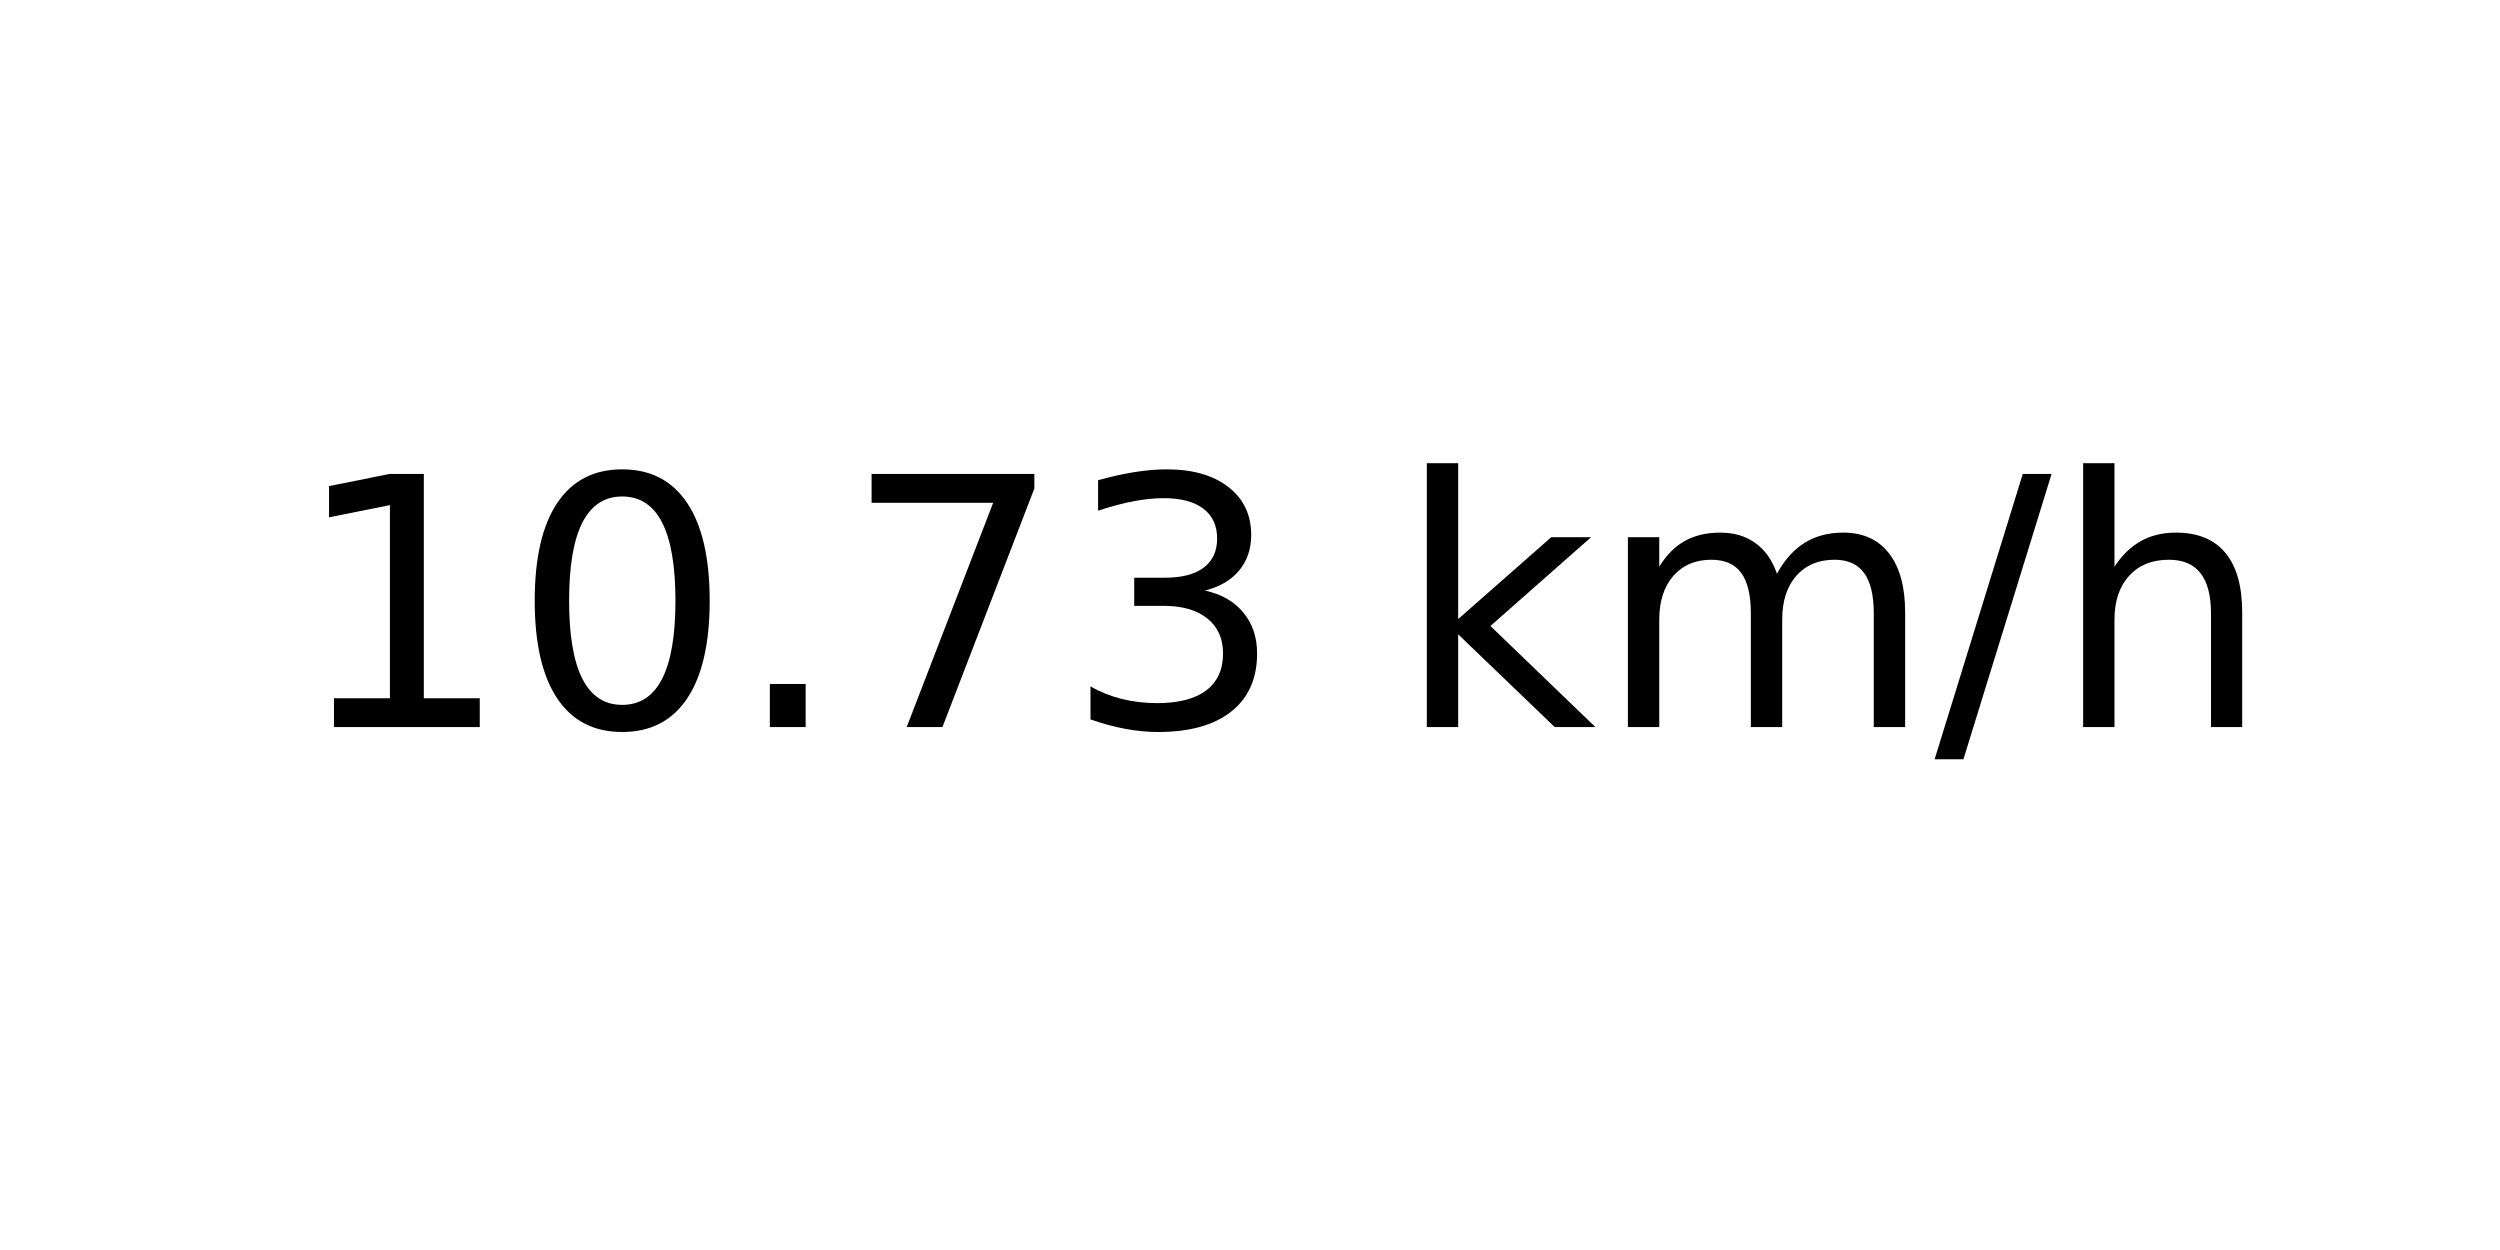
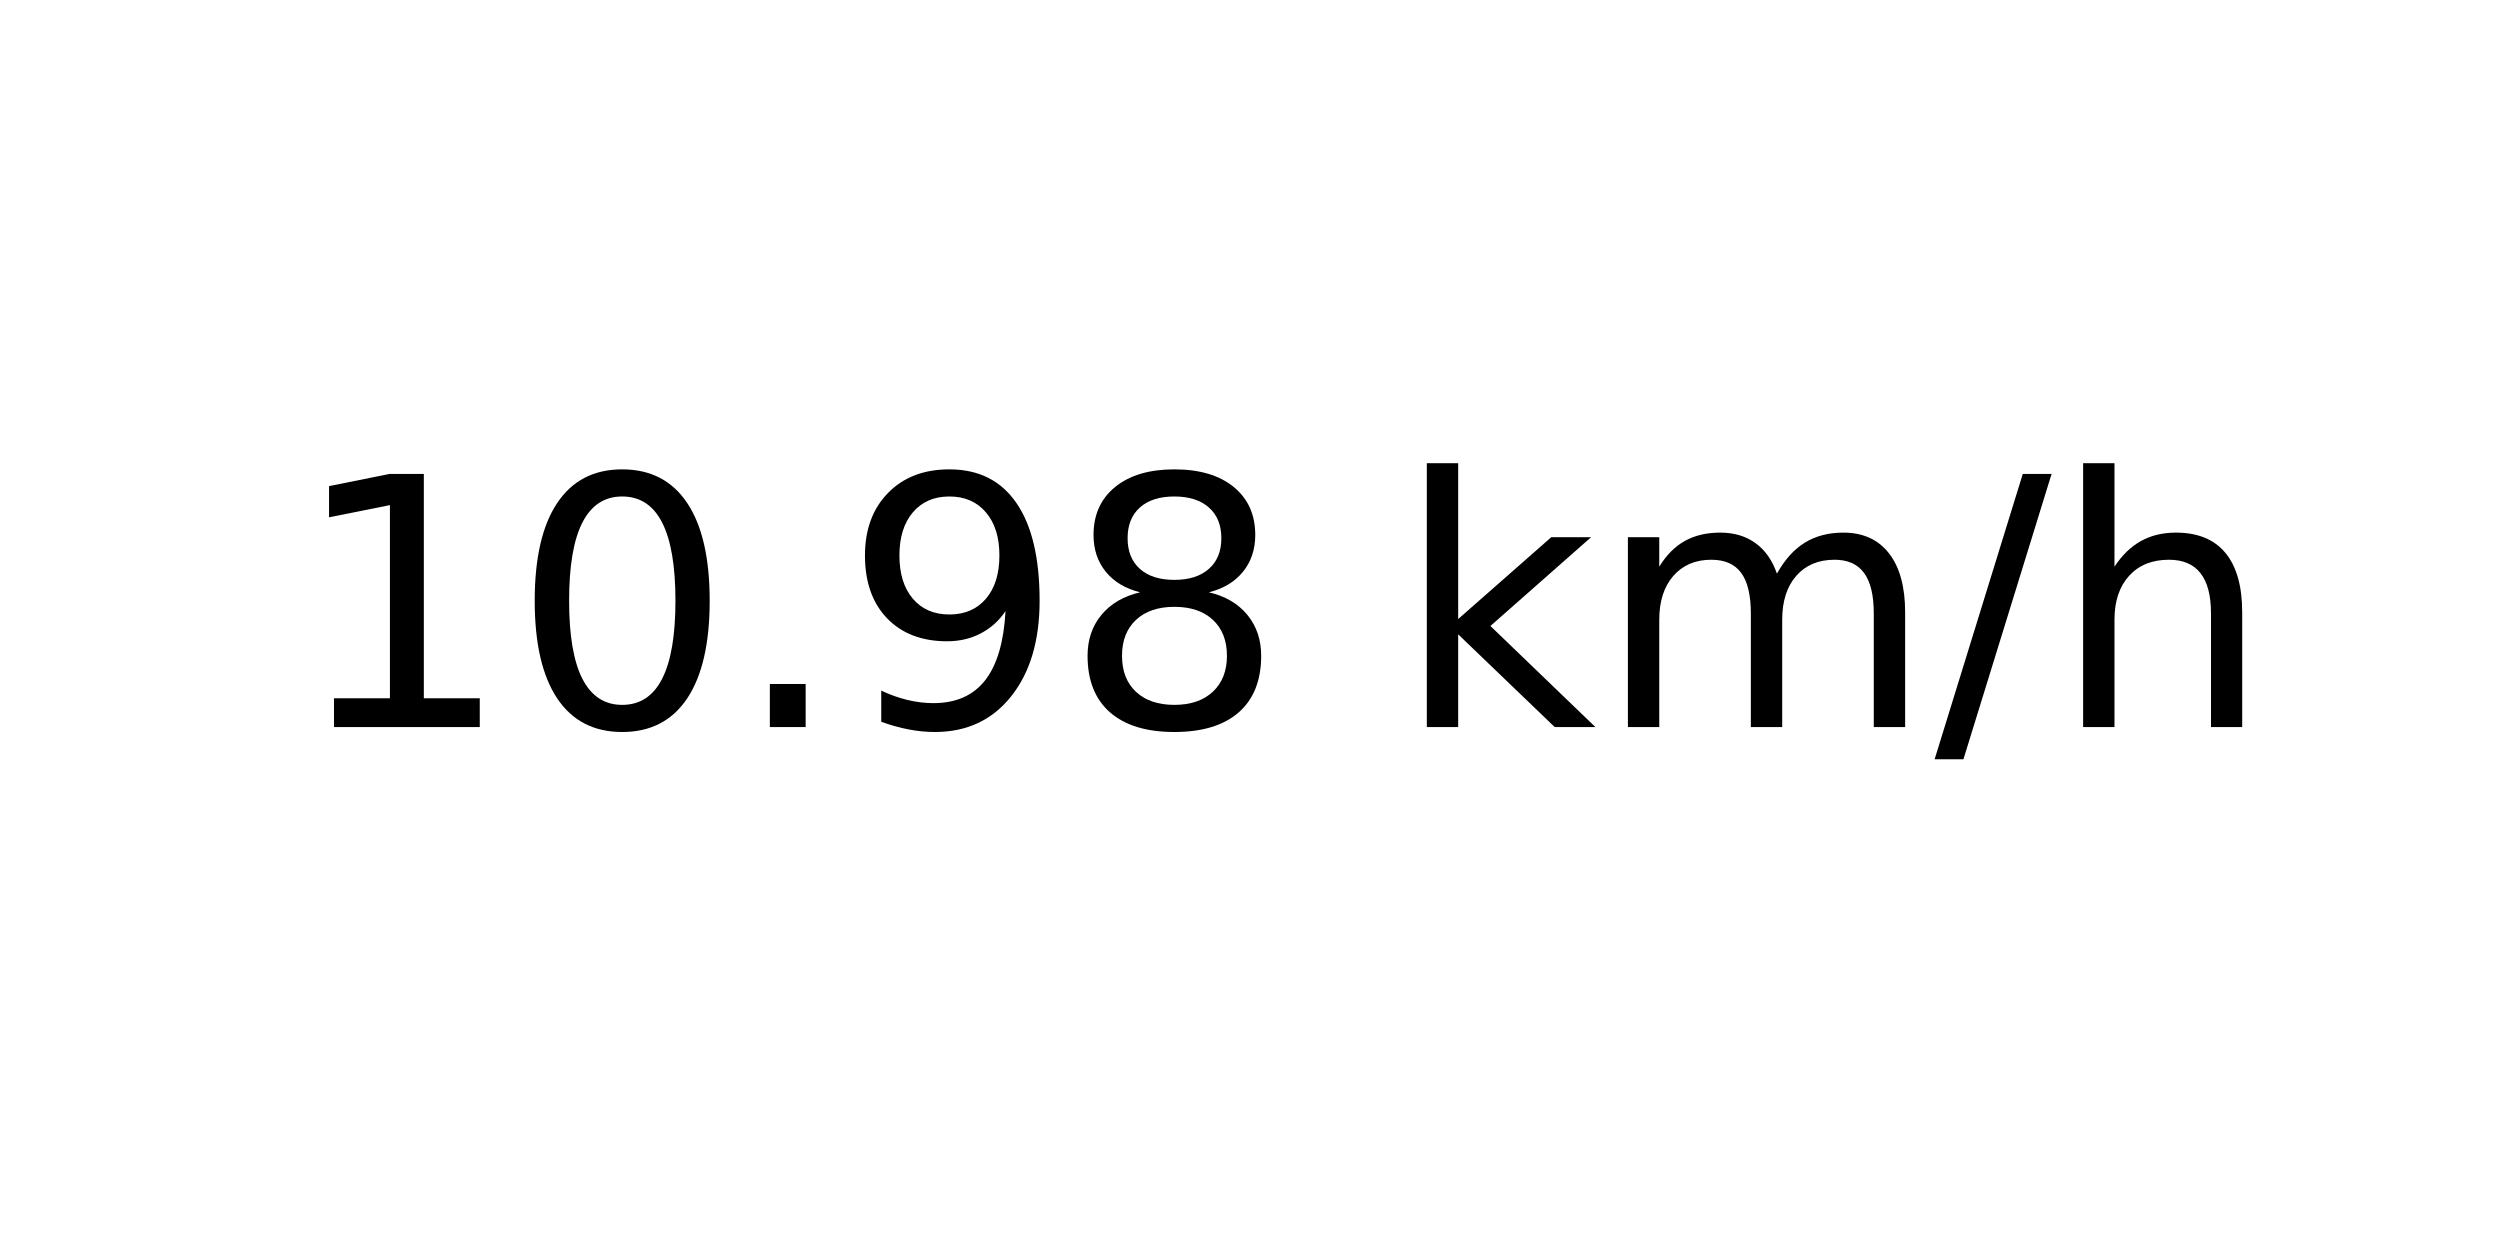
<svg xmlns="http://www.w3.org/2000/svg" xmlns:xlink="http://www.w3.org/1999/xlink" width="72pt" height="36pt" viewBox="0 0 72 36" version="1.1">
  <defs>
    <style type="text/css">*{stroke-linejoin: round; stroke-linecap: butt}</style>
  </defs>
  <g id="figure_1">
    <g id="axes_1">
      <g id="text_1">
        <g transform="translate(8.378125 20.93937) scale(0.1 -0.1)">
          <defs>
            <path id="DejaVuSans-31" d="M 794 531  L 1825 531  L 1825 4091  L 703 3866  L 703 4441  L 1819 4666  L 2450 4666  L 2450 531  L 3481 531  L 3481 0  L 794 0  L 794 531  z " transform="scale(0.015625)" />
            <path id="DejaVuSans-30" d="M 2034 4250  Q 1547 4250 1301 3770  Q 1056 3291 1056 2328  Q 1056 1369 1301 889  Q 1547 409 2034 409  Q 2525 409 2770 889  Q 3016 1369 3016 2328  Q 3016 3291 2770 3770  Q 2525 4250 2034 4250  z M 2034 4750  Q 2819 4750 3233 4129  Q 3647 3509 3647 2328  Q 3647 1150 3233 529  Q 2819 -91 2034 -91  Q 1250 -91 836 529  Q 422 1150 422 2328  Q 422 3509 836 4129  Q 1250 4750 2034 4750  z " transform="scale(0.015625)" />
            <path id="DejaVuSans-2e" d="M 684 794  L 1344 794  L 1344 0  L 684 0  L 684 794  z " transform="scale(0.015625)" />
-             <path id="DejaVuSans-37" d="M 525 4666  L 3525 4666  L 3525 4397  L 1831 0  L 1172 0  L 2766 4134  L 525 4134  L 525 4666  z " transform="scale(0.015625)" />
-             <path id="DejaVuSans-33" d="M 2597 2516  Q 3050 2419 3304 2112  Q 3559 1806 3559 1356  Q 3559 666 3084 287  Q 2609 -91 1734 -91  Q 1441 -91 1130 -33  Q 819 25 488 141  L 488 750  Q 750 597 1062 519  Q 1375 441 1716 441  Q 2309 441 2620 675  Q 2931 909 2931 1356  Q 2931 1769 2642 2001  Q 2353 2234 1838 2234  L 1294 2234  L 1294 2753  L 1863 2753  Q 2328 2753 2575 2939  Q 2822 3125 2822 3475  Q 2822 3834 2567 4026  Q 2313 4219 1838 4219  Q 1578 4219 1281 4162  Q 984 4106 628 3988  L 628 4550  Q 988 4650 1302 4700  Q 1616 4750 1894 4750  Q 2613 4750 3031 4423  Q 3450 4097 3450 3541  Q 3450 3153 3228 2886  Q 3006 2619 2597 2516  z " transform="scale(0.015625)" />
+             <path id="DejaVuSans-39" d="M 703 97  L 703 672  Q 941 559 1184 500  Q 1428 441 1663 441  Q 2288 441 2617 861  Q 2947 1281 2994 2138  Q 2813 1869 2534 1725  Q 2256 1581 1919 1581  Q 1219 1581 811 2004  Q 403 2428 403 3163  Q 403 3881 828 4315  Q 1253 4750 1959 4750  Q 2769 4750 3195 4129  Q 3622 3509 3622 2328  Q 3622 1225 3098 567  Q 2575 -91 1691 -91  Q 1453 -91 1209 -44  Q 966 3 703 97  z M 1959 2075  Q 2384 2075 2632 2365  Q 2881 2656 2881 3163  Q 2881 3666 2632 3958  Q 2384 4250 1959 4250  Q 1534 4250 1286 3958  Q 1038 3666 1038 3163  Q 1038 2656 1286 2365  Q 1534 2075 1959 2075  z " transform="scale(0.015625)" />
+             <path id="DejaVuSans-38" d="M 2034 2216  Q 1584 2216 1326 1975  Q 1069 1734 1069 1313  Q 1069 891 1326 650  Q 1584 409 2034 409  Q 2484 409 2743 651  Q 3003 894 3003 1313  Q 3003 1734 2745 1975  Q 2488 2216 2034 2216  z M 1403 2484  Q 997 2584 770 2862  Q 544 3141 544 3541  Q 544 4100 942 4425  Q 1341 4750 2034 4750  Q 2731 4750 3128 4425  Q 3525 4100 3525 3541  Q 3525 3141 3298 2862  Q 3072 2584 2669 2484  Q 3125 2378 3379 2068  Q 3634 1759 3634 1313  Q 3634 634 3220 271  Q 2806 -91 2034 -91  Q 1263 -91 848 271  Q 434 634 434 1313  Q 434 1759 690 2068  Q 947 2378 1403 2484  z M 1172 3481  Q 1172 3119 1398 2916  Q 1625 2713 2034 2713  Q 2441 2713 2670 2916  Q 2900 3119 2900 3481  Q 2900 3844 2670 4047  Q 2441 4250 2034 4250  Q 1625 4250 1398 4047  Q 1172 3844 1172 3481  z " transform="scale(0.015625)" />
            <path id="DejaVuSans-20" transform="scale(0.015625)" />
            <path id="DejaVuSans-6b" d="M 581 4863  L 1159 4863  L 1159 1991  L 2875 3500  L 3609 3500  L 1753 1863  L 3688 0  L 2938 0  L 1159 1709  L 1159 0  L 581 0  L 581 4863  z " transform="scale(0.015625)" />
            <path id="DejaVuSans-6d" d="M 3328 2828  Q 3544 3216 3844 3400  Q 4144 3584 4550 3584  Q 5097 3584 5394 3201  Q 5691 2819 5691 2113  L 5691 0  L 5113 0  L 5113 2094  Q 5113 2597 4934 2840  Q 4756 3084 4391 3084  Q 3944 3084 3684 2787  Q 3425 2491 3425 1978  L 3425 0  L 2847 0  L 2847 2094  Q 2847 2600 2669 2842  Q 2491 3084 2119 3084  Q 1678 3084 1418 2786  Q 1159 2488 1159 1978  L 1159 0  L 581 0  L 581 3500  L 1159 3500  L 1159 2956  Q 1356 3278 1631 3431  Q 1906 3584 2284 3584  Q 2666 3584 2933 3390  Q 3200 3197 3328 2828  z " transform="scale(0.015625)" />
            <path id="DejaVuSans-2f" d="M 1625 4666  L 2156 4666  L 531 -594  L 0 -594  L 1625 4666  z " transform="scale(0.015625)" />
            <path id="DejaVuSans-68" d="M 3513 2113  L 3513 0  L 2938 0  L 2938 2094  Q 2938 2591 2744 2837  Q 2550 3084 2163 3084  Q 1697 3084 1428 2787  Q 1159 2491 1159 1978  L 1159 0  L 581 0  L 581 4863  L 1159 4863  L 1159 2956  Q 1366 3272 1645 3428  Q 1925 3584 2291 3584  Q 2894 3584 3203 3211  Q 3513 2838 3513 2113  z " transform="scale(0.015625)" />
          </defs>
          <use xlink:href="#DejaVuSans-31" />
          <use xlink:href="#DejaVuSans-30" x="63.623" />
          <use xlink:href="#DejaVuSans-2e" x="127.246" />
-           <use xlink:href="#DejaVuSans-37" x="159.033" />
-           <use xlink:href="#DejaVuSans-33" x="222.656" />
+           <use xlink:href="#DejaVuSans-39" x="159.033" />
+           <use xlink:href="#DejaVuSans-38" x="222.656" />
          <use xlink:href="#DejaVuSans-20" x="286.279" />
          <use xlink:href="#DejaVuSans-6b" x="318.066" />
          <use xlink:href="#DejaVuSans-6d" x="375.977" />
          <use xlink:href="#DejaVuSans-2f" x="473.389" />
          <use xlink:href="#DejaVuSans-68" x="507.08" />
        </g>
      </g>
    </g>
  </g>
</svg>
